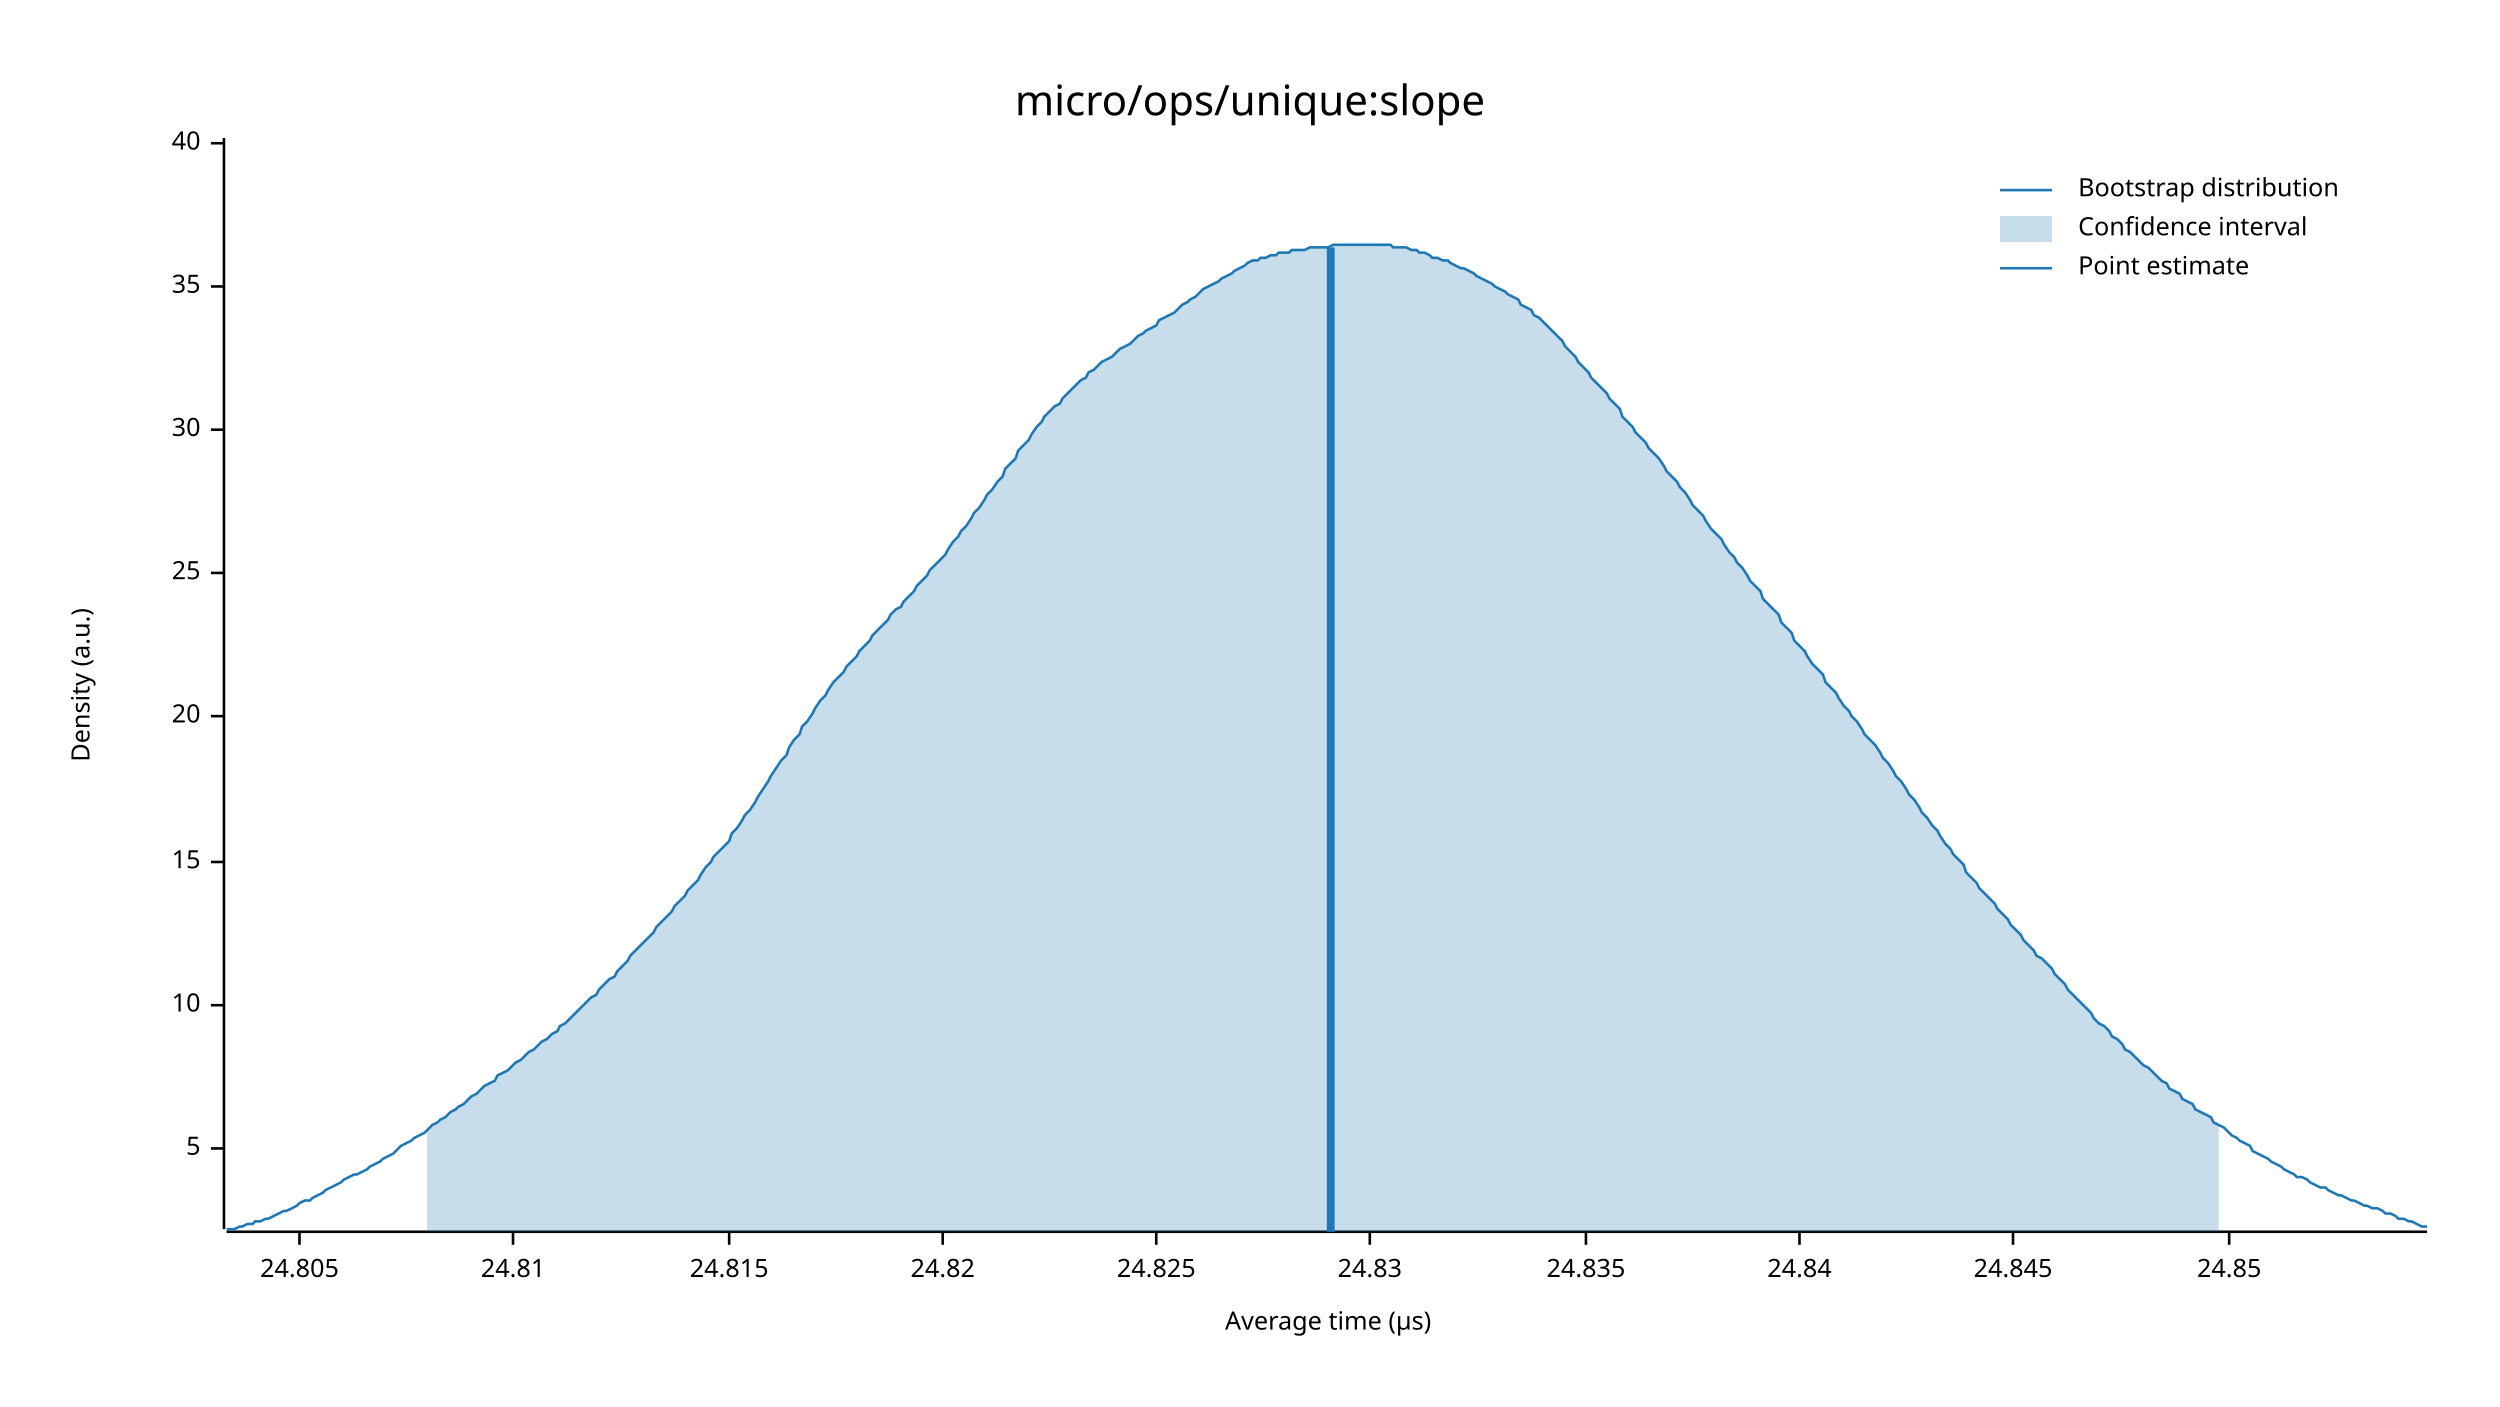
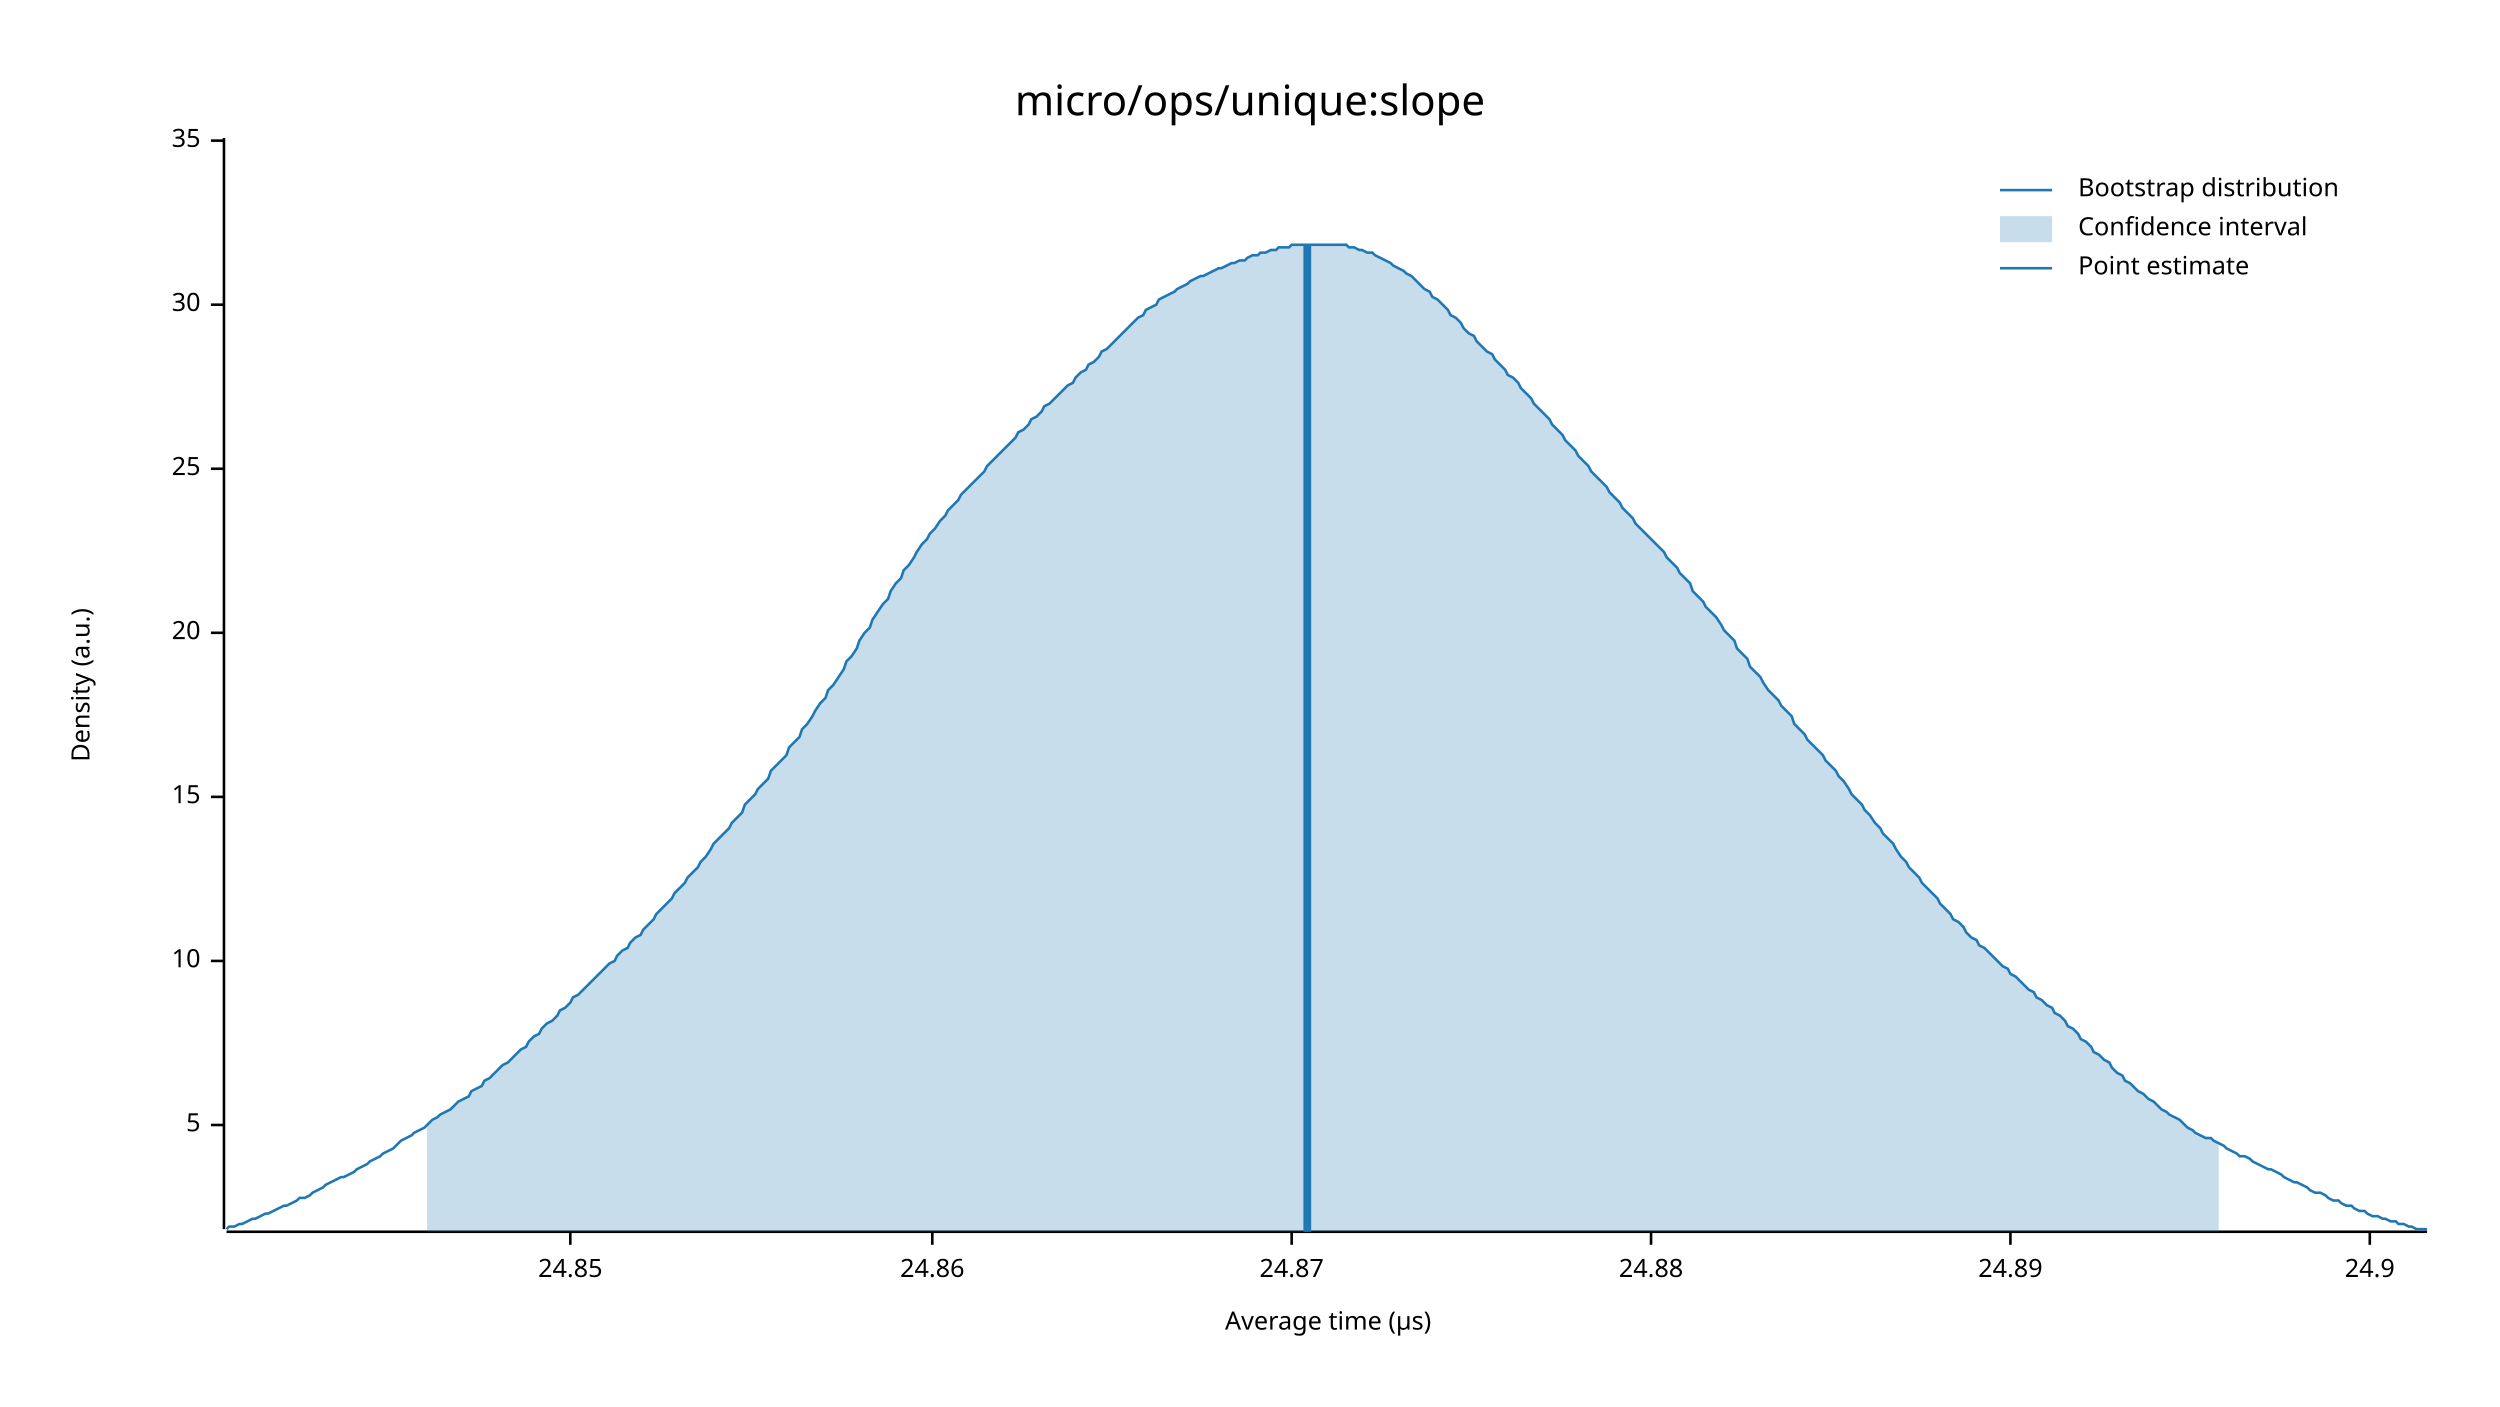
<svg xmlns="http://www.w3.org/2000/svg" width="960" height="540" viewBox="0 0 960 540">
  <text x="480" y="32" dy="0.76em" text-anchor="middle" font-family="sans-serif" font-size="16.129" opacity="1" fill="#000000">
micro/ops/unique:slope
</text>
  <text x="27" y="263" dy="0.76em" text-anchor="middle" font-family="sans-serif" font-size="9.677" opacity="1" fill="#000000" transform="rotate(270, 27, 263)">
Density (a.u.)
</text>
  <text x="510" y="513" dy="-0.5ex" text-anchor="middle" font-family="sans-serif" font-size="9.677" opacity="1" fill="#000000">
Average time (µs)
</text>
  <polyline fill="none" opacity="1" stroke="#000000" stroke-width="1" points="86,53 86,472 " />
-   <text x="77" y="441" dy="0.5ex" text-anchor="end" font-family="sans-serif" font-size="9.677" opacity="1" fill="#000000">
+   <text x="77" y="432" dy="0.5ex" text-anchor="end" font-family="sans-serif" font-size="9.677" opacity="1" fill="#000000">
5
</text>
-   <polyline fill="none" opacity="1" stroke="#000000" stroke-width="1" points="81,441 86,441 " />
-   <text x="77" y="386" dy="0.5ex" text-anchor="end" font-family="sans-serif" font-size="9.677" opacity="1" fill="#000000">
+   <polyline fill="none" opacity="1" stroke="#000000" stroke-width="1" points="81,432 86,432 " />
+   <text x="77" y="369" dy="0.5ex" text-anchor="end" font-family="sans-serif" font-size="9.677" opacity="1" fill="#000000">
10
</text>
-   <polyline fill="none" opacity="1" stroke="#000000" stroke-width="1" points="81,386 86,386 " />
-   <text x="77" y="331" dy="0.5ex" text-anchor="end" font-family="sans-serif" font-size="9.677" opacity="1" fill="#000000">
+   <polyline fill="none" opacity="1" stroke="#000000" stroke-width="1" points="81,369 86,369 " />
+   <text x="77" y="306" dy="0.5ex" text-anchor="end" font-family="sans-serif" font-size="9.677" opacity="1" fill="#000000">
15
</text>
-   <polyline fill="none" opacity="1" stroke="#000000" stroke-width="1" points="81,331 86,331 " />
-   <text x="77" y="275" dy="0.5ex" text-anchor="end" font-family="sans-serif" font-size="9.677" opacity="1" fill="#000000">
+   <polyline fill="none" opacity="1" stroke="#000000" stroke-width="1" points="81,306 86,306 " />
+   <text x="77" y="243" dy="0.5ex" text-anchor="end" font-family="sans-serif" font-size="9.677" opacity="1" fill="#000000">
20
</text>
-   <polyline fill="none" opacity="1" stroke="#000000" stroke-width="1" points="81,275 86,275 " />
-   <text x="77" y="220" dy="0.5ex" text-anchor="end" font-family="sans-serif" font-size="9.677" opacity="1" fill="#000000">
+   <polyline fill="none" opacity="1" stroke="#000000" stroke-width="1" points="81,243 86,243 " />
+   <text x="77" y="180" dy="0.5ex" text-anchor="end" font-family="sans-serif" font-size="9.677" opacity="1" fill="#000000">
25
</text>
-   <polyline fill="none" opacity="1" stroke="#000000" stroke-width="1" points="81,220 86,220 " />
-   <text x="77" y="165" dy="0.5ex" text-anchor="end" font-family="sans-serif" font-size="9.677" opacity="1" fill="#000000">
+   <polyline fill="none" opacity="1" stroke="#000000" stroke-width="1" points="81,180 86,180 " />
+   <text x="77" y="117" dy="0.5ex" text-anchor="end" font-family="sans-serif" font-size="9.677" opacity="1" fill="#000000">
30
</text>
-   <polyline fill="none" opacity="1" stroke="#000000" stroke-width="1" points="81,165 86,165 " />
-   <text x="77" y="110" dy="0.5ex" text-anchor="end" font-family="sans-serif" font-size="9.677" opacity="1" fill="#000000">
+   <polyline fill="none" opacity="1" stroke="#000000" stroke-width="1" points="81,117 86,117 " />
+   <text x="77" y="54" dy="0.5ex" text-anchor="end" font-family="sans-serif" font-size="9.677" opacity="1" fill="#000000">
35
</text>
-   <polyline fill="none" opacity="1" stroke="#000000" stroke-width="1" points="81,110 86,110 " />
-   <text x="77" y="55" dy="0.5ex" text-anchor="end" font-family="sans-serif" font-size="9.677" opacity="1" fill="#000000">
- 40
- </text>
-   <polyline fill="none" opacity="1" stroke="#000000" stroke-width="1" points="81,55 86,55 " />
+   <polyline fill="none" opacity="1" stroke="#000000" stroke-width="1" points="81,54 86,54 " />
  <polyline fill="none" opacity="1" stroke="#000000" stroke-width="1" points="87,473 932,473 " />
-   <text x="115" y="483" dy="0.76em" text-anchor="middle" font-family="sans-serif" font-size="9.677" opacity="1" fill="#000000">
- 24.805
- </text>
-   <polyline fill="none" opacity="1" stroke="#000000" stroke-width="1" points="115,473 115,478 " />
-   <text x="197" y="483" dy="0.76em" text-anchor="middle" font-family="sans-serif" font-size="9.677" opacity="1" fill="#000000">
- 24.81
- </text>
-   <polyline fill="none" opacity="1" stroke="#000000" stroke-width="1" points="197,473 197,478 " />
-   <text x="280" y="483" dy="0.76em" text-anchor="middle" font-family="sans-serif" font-size="9.677" opacity="1" fill="#000000">
- 24.815
- </text>
-   <polyline fill="none" opacity="1" stroke="#000000" stroke-width="1" points="280,473 280,478 " />
-   <text x="362" y="483" dy="0.76em" text-anchor="middle" font-family="sans-serif" font-size="9.677" opacity="1" fill="#000000">
- 24.82
- </text>
-   <polyline fill="none" opacity="1" stroke="#000000" stroke-width="1" points="362,473 362,478 " />
-   <text x="444" y="483" dy="0.76em" text-anchor="middle" font-family="sans-serif" font-size="9.677" opacity="1" fill="#000000">
- 24.825
- </text>
-   <polyline fill="none" opacity="1" stroke="#000000" stroke-width="1" points="444,473 444,478 " />
-   <text x="526" y="483" dy="0.76em" text-anchor="middle" font-family="sans-serif" font-size="9.677" opacity="1" fill="#000000">
- 24.83
- </text>
-   <polyline fill="none" opacity="1" stroke="#000000" stroke-width="1" points="526,473 526,478 " />
-   <text x="609" y="483" dy="0.76em" text-anchor="middle" font-family="sans-serif" font-size="9.677" opacity="1" fill="#000000">
- 24.835
- </text>
-   <polyline fill="none" opacity="1" stroke="#000000" stroke-width="1" points="609,473 609,478 " />
-   <text x="691" y="483" dy="0.76em" text-anchor="middle" font-family="sans-serif" font-size="9.677" opacity="1" fill="#000000">
- 24.84
- </text>
-   <polyline fill="none" opacity="1" stroke="#000000" stroke-width="1" points="691,473 691,478 " />
-   <text x="773" y="483" dy="0.76em" text-anchor="middle" font-family="sans-serif" font-size="9.677" opacity="1" fill="#000000">
- 24.845
- </text>
-   <polyline fill="none" opacity="1" stroke="#000000" stroke-width="1" points="773,473 773,478 " />
-   <text x="856" y="483" dy="0.76em" text-anchor="middle" font-family="sans-serif" font-size="9.677" opacity="1" fill="#000000">
+   <text x="219" y="483" dy="0.76em" text-anchor="middle" font-family="sans-serif" font-size="9.677" opacity="1" fill="#000000">
24.85
</text>
-   <polyline fill="none" opacity="1" stroke="#000000" stroke-width="1" points="856,473 856,478 " />
-   <polyline fill="none" opacity="1" stroke="#1F78B4" stroke-width="1" points="87,472 88,472 90,472 92,471 93,471 95,470 97,470 98,469 100,469 102,468 103,468 105,467 107,466 109,465 110,465 112,464 114,463 115,462 117,461 119,461 120,460 122,459 124,458 125,457 127,456 129,455 131,454 132,453 134,452 136,451 137,451 139,450 141,449 142,448 144,447 146,446 147,445 149,444 151,443 153,441 154,440 156,439 158,438 159,437 161,436 163,435 164,434 166,432 168,431 169,430 171,429 173,427 175,426 176,425 178,424 180,422 181,421 183,420 185,418 186,417 188,416 190,415 191,413 193,412 195,411 197,409 198,408 200,407 202,405 203,404 205,403 207,401 208,400 210,399 212,397 214,396 215,394 217,393 219,391 220,390 222,388 224,386 225,385 227,383 229,382 230,380 232,378 234,376 236,375 237,373 239,371 241,369 242,367 244,365 246,363 247,362 249,360 251,358 252,356 254,354 256,352 258,350 259,348 261,346 263,344 264,342 266,340 268,338 269,336 271,333 273,331 274,329 276,327 278,325 280,323 281,320 283,318 285,315 286,313 288,311 290,308 291,306 293,303 295,300 296,298 298,295 300,292 302,290 303,287 305,284 307,282 308,279 310,277 312,274 313,272 315,269 317,267 318,265 320,262 322,260 324,258 325,256 327,254 329,252 330,250 332,248 334,246 335,244 337,242 339,240 341,238 342,236 344,234 346,233 347,231 349,229 351,227 352,225 354,223 356,221 357,219 359,217 361,215 363,213 364,211 366,208 368,206 369,204 371,202 373,199 374,197 376,195 378,192 379,190 381,188 383,185 385,183 386,180 388,178 390,176 391,173 393,171 395,169 396,167 398,164 400,162 401,160 403,158 405,156 407,155 408,153 410,151 412,149 413,148 415,146 417,145 418,143 420,142 422,140 423,139 425,138 427,137 429,135 430,134 432,133 434,132 435,131 437,129 439,128 440,127 442,126 444,125 445,123 447,122 449,121 451,120 452,119 454,117 456,116 457,115 459,114 461,112 462,111 464,110 466,109 468,108 469,107 471,106 473,105 474,104 476,103 478,102 479,101 481,100 483,100 484,99 486,99 488,98 490,98 491,97 493,97 495,97 496,96 498,96 500,96 501,96 503,95 505,95 506,95 508,95 510,95 512,94 513,94 515,94 517,94 518,94 520,94 522,94 523,94 525,94 527,94 528,94 530,94 532,94 534,94 535,95 537,95 539,95 540,95 542,96 544,96 545,97 547,97 549,98 550,99 552,99 554,100 556,100 557,101 559,102 561,103 562,103 564,104 566,105 567,106 569,107 571,108 573,109 574,110 576,111 578,112 579,113 581,114 583,115 584,117 586,118 588,119 589,121 591,122 593,124 595,126 596,127 598,129 600,131 601,133 603,135 605,137 606,139 608,141 610,143 611,145 613,147 615,149 617,151 618,153 620,155 622,157 623,160 625,162 627,164 628,166 630,168 632,170 633,172 635,174 637,176 639,179 640,181 642,183 644,185 645,187 647,189 649,192 650,194 652,196 654,198 655,200 657,203 659,205 661,207 662,209 664,212 666,214 667,216 669,218 671,221 672,223 674,225 676,227 677,230 679,232 681,234 683,236 684,239 686,241 688,243 689,246 691,248 693,250 694,252 696,255 698,257 700,259 701,262 703,264 705,266 706,268 708,271 710,273 711,275 713,277 715,280 716,282 718,284 720,286 722,289 723,291 725,293 727,296 728,298 730,300 732,303 733,305 735,307 737,310 738,312 740,314 742,317 744,319 745,321 747,324 749,326 750,328 752,330 754,332 755,335 757,337 759,339 760,341 762,343 764,345 766,347 767,349 769,351 771,353 772,355 774,357 776,359 777,361 779,363 781,365 782,367 784,368 786,370 788,372 789,374 791,376 793,378 794,380 796,382 798,384 799,385 801,387 803,389 804,391 806,393 808,394 810,396 811,398 813,399 815,401 816,403 818,404 820,406 821,407 823,409 825,410 827,412 828,413 830,415 832,416 833,418 835,419 837,420 838,422 840,423 842,424 843,426 845,427 847,428 849,429 850,431 852,432 854,433 855,434 857,436 859,437 860,438 862,439 864,440 865,442 867,443 869,444 871,445 872,446 874,447 876,448 877,449 879,450 881,451 882,452 884,452 886,453 887,454 889,455 891,456 893,456 894,457 896,458 898,459 899,459 901,460 903,461 904,461 906,462 908,463 909,463 911,464 913,464 915,465 916,466 918,466 920,467 921,468 923,468 925,469 926,469 928,470 930,471 932,471 " />
-   <polygon opacity="0.25" fill="#1F78B4" points="164,434 166,432 168,431 169,430 171,429 173,427 175,426 176,425 178,424 180,422 181,421 183,420 185,418 186,417 188,416 190,415 191,413 193,412 195,411 197,409 198,408 200,407 202,405 203,404 205,403 207,401 208,400 210,399 212,397 214,396 215,394 217,393 219,391 220,390 222,388 224,386 225,385 227,383 229,382 230,380 232,378 234,376 236,375 237,373 239,371 241,369 242,367 244,365 246,363 247,362 249,360 251,358 252,356 254,354 256,352 258,350 259,348 261,346 263,344 264,342 266,340 268,338 269,336 271,333 273,331 274,329 276,327 278,325 280,323 281,320 283,318 285,315 286,313 288,311 290,308 291,306 293,303 295,300 296,298 298,295 300,292 302,290 303,287 305,284 307,282 308,279 310,277 312,274 313,272 315,269 317,267 318,265 320,262 322,260 324,258 325,256 327,254 329,252 330,250 332,248 334,246 335,244 337,242 339,240 341,238 342,236 344,234 346,233 347,231 349,229 351,227 352,225 354,223 356,221 357,219 359,217 361,215 363,213 364,211 366,208 368,206 369,204 371,202 373,199 374,197 376,195 378,192 379,190 381,188 383,185 385,183 386,180 388,178 390,176 391,173 393,171 395,169 396,167 398,164 400,162 401,160 403,158 405,156 407,155 408,153 410,151 412,149 413,148 415,146 417,145 418,143 420,142 422,140 423,139 425,138 427,137 429,135 430,134 432,133 434,132 435,131 437,129 439,128 440,127 442,126 444,125 445,123 447,122 449,121 451,120 452,119 454,117 456,116 457,115 459,114 461,112 462,111 464,110 466,109 468,108 469,107 471,106 473,105 474,104 476,103 478,102 479,101 481,100 483,100 484,99 486,99 488,98 490,98 491,97 493,97 495,97 496,96 498,96 500,96 501,96 503,95 505,95 506,95 508,95 510,95 512,94 513,94 515,94 517,94 518,94 520,94 522,94 523,94 525,94 527,94 528,94 530,94 532,94 534,94 535,95 537,95 539,95 540,95 542,96 544,96 545,97 547,97 549,98 550,99 552,99 554,100 556,100 557,101 559,102 561,103 562,103 564,104 566,105 567,106 569,107 571,108 573,109 574,110 576,111 578,112 579,113 581,114 583,115 584,117 586,118 588,119 589,121 591,122 593,124 595,126 596,127 598,129 600,131 601,133 603,135 605,137 606,139 608,141 610,143 611,145 613,147 615,149 617,151 618,153 620,155 622,157 623,160 625,162 627,164 628,166 630,168 632,170 633,172 635,174 637,176 639,179 640,181 642,183 644,185 645,187 647,189 649,192 650,194 652,196 654,198 655,200 657,203 659,205 661,207 662,209 664,212 666,214 667,216 669,218 671,221 672,223 674,225 676,227 677,230 679,232 681,234 683,236 684,239 686,241 688,243 689,246 691,248 693,250 694,252 696,255 698,257 700,259 701,262 703,264 705,266 706,268 708,271 710,273 711,275 713,277 715,280 716,282 718,284 720,286 722,289 723,291 725,293 727,296 728,298 730,300 732,303 733,305 735,307 737,310 738,312 740,314 742,317 744,319 745,321 747,324 749,326 750,328 752,330 754,332 755,335 757,337 759,339 760,341 762,343 764,345 766,347 767,349 769,351 771,353 772,355 774,357 776,359 777,361 779,363 781,365 782,367 784,368 786,370 788,372 789,374 791,376 793,378 794,380 796,382 798,384 799,385 801,387 803,389 804,391 806,393 808,394 810,396 811,398 813,399 815,401 816,403 818,404 820,406 821,407 823,409 825,410 827,412 828,413 830,415 832,416 833,418 835,419 837,420 838,422 840,423 842,424 843,426 845,427 847,428 849,429 850,431 852,432 852,473 164,473 " />
-   <polyline fill="none" opacity="1" stroke="#1F78B4" stroke-width="3" points="511,473 511,95 " />
+   <polyline fill="none" opacity="1" stroke="#000000" stroke-width="1" points="219,473 219,478 " />
+   <text x="358" y="483" dy="0.76em" text-anchor="middle" font-family="sans-serif" font-size="9.677" opacity="1" fill="#000000">
+ 24.86
+ </text>
+   <polyline fill="none" opacity="1" stroke="#000000" stroke-width="1" points="358,473 358,478 " />
+   <text x="496" y="483" dy="0.76em" text-anchor="middle" font-family="sans-serif" font-size="9.677" opacity="1" fill="#000000">
+ 24.87
+ </text>
+   <polyline fill="none" opacity="1" stroke="#000000" stroke-width="1" points="496,473 496,478 " />
+   <text x="634" y="483" dy="0.76em" text-anchor="middle" font-family="sans-serif" font-size="9.677" opacity="1" fill="#000000">
+ 24.88
+ </text>
+   <polyline fill="none" opacity="1" stroke="#000000" stroke-width="1" points="634,473 634,478 " />
+   <text x="772" y="483" dy="0.76em" text-anchor="middle" font-family="sans-serif" font-size="9.677" opacity="1" fill="#000000">
+ 24.89
+ </text>
+   <polyline fill="none" opacity="1" stroke="#000000" stroke-width="1" points="772,473 772,478 " />
+   <text x="910" y="483" dy="0.76em" text-anchor="middle" font-family="sans-serif" font-size="9.677" opacity="1" fill="#000000">
+ 24.9
+ </text>
+   <polyline fill="none" opacity="1" stroke="#000000" stroke-width="1" points="910,473 910,478 " />
+   <polyline fill="none" opacity="1" stroke="#1F78B4" stroke-width="1" points="87,472 88,471 90,471 92,470 93,470 95,469 97,468 98,468 100,467 102,466 103,466 105,465 107,464 109,463 110,463 112,462 114,461 115,460 117,460 119,459 120,458 122,457 124,456 125,455 127,454 129,453 131,452 132,452 134,451 136,450 137,449 139,448 141,447 142,446 144,445 146,444 147,443 149,442 151,441 153,439 154,438 156,437 158,436 159,435 161,434 163,433 164,432 166,430 168,429 169,428 171,427 173,426 175,424 176,423 178,422 180,421 181,419 183,418 185,417 186,415 188,414 190,412 191,411 193,409 195,408 197,406 198,405 200,403 202,402 203,400 205,398 207,397 208,395 210,393 212,392 214,390 215,388 217,387 219,385 220,383 222,382 224,380 225,379 227,377 229,375 230,374 232,372 234,370 236,369 237,367 239,365 241,364 242,362 244,360 246,359 247,357 249,355 251,353 252,351 254,349 256,347 258,345 259,343 261,341 263,339 264,337 266,335 268,333 269,331 271,329 273,326 274,324 276,322 278,320 280,318 281,316 283,314 285,312 286,309 288,307 290,305 291,303 293,301 295,299 296,296 298,294 300,292 302,290 303,287 305,285 307,283 308,280 310,278 312,275 313,273 315,270 317,268 318,265 320,263 322,260 324,257 325,254 327,252 329,249 330,246 332,243 334,241 335,238 337,235 339,232 341,230 342,227 344,224 346,222 347,219 349,217 351,214 352,212 354,209 356,207 357,205 359,203 361,200 363,198 364,196 366,194 368,192 369,190 371,188 373,186 374,185 376,183 378,181 379,179 381,177 383,175 385,173 386,172 388,170 390,168 391,166 393,165 395,163 396,161 398,160 400,158 401,156 403,155 405,153 407,151 408,150 410,148 412,147 413,145 415,143 417,142 418,140 420,139 422,137 423,135 425,134 427,132 429,130 430,129 432,127 434,125 435,124 437,122 439,121 440,119 442,118 444,117 445,115 447,114 449,113 451,112 452,111 454,110 456,109 457,108 459,107 461,106 462,106 464,105 466,104 468,103 469,103 471,102 473,101 474,101 476,100 478,100 479,99 481,98 483,98 484,97 486,97 488,96 490,96 491,95 493,95 495,95 496,94 498,94 500,94 501,94 503,94 505,94 506,94 508,94 510,94 512,94 513,94 515,94 517,94 518,95 520,95 522,96 523,96 525,97 527,97 528,98 530,99 532,100 534,101 535,102 537,103 539,104 540,105 542,106 544,108 545,109 547,111 549,112 550,114 552,115 554,117 556,119 557,121 559,122 561,124 562,126 564,128 566,129 567,131 569,133 571,135 573,136 574,138 576,140 578,142 579,144 581,145 583,147 584,149 586,151 588,153 589,155 591,157 593,159 595,161 596,163 598,165 600,167 601,169 603,171 605,173 606,175 608,177 610,179 611,181 613,183 615,185 617,187 618,189 620,191 622,193 623,195 625,197 627,199 628,201 630,203 632,205 633,206 635,208 637,210 639,212 640,214 642,216 644,218 645,220 647,222 649,224 650,227 652,229 654,231 655,233 657,235 659,237 661,240 662,242 664,244 666,246 667,249 669,251 671,253 672,256 674,258 676,260 677,262 679,265 681,267 683,269 684,271 686,273 688,275 689,278 691,280 693,282 694,284 696,286 698,288 700,290 701,292 703,294 705,296 706,298 708,300 710,303 711,305 713,307 715,309 716,311 718,313 720,316 722,318 723,320 725,322 727,324 728,326 730,329 732,331 733,333 735,335 737,337 738,339 740,341 742,343 744,345 745,347 747,349 749,351 750,353 752,354 754,356 755,358 757,360 759,361 760,363 762,364 764,366 766,368 767,369 769,371 771,372 772,374 774,375 776,377 777,378 779,380 781,381 782,383 784,384 786,386 788,387 789,389 791,390 793,392 794,394 796,395 798,397 799,399 801,400 803,402 804,404 806,405 808,407 810,408 811,410 813,412 815,413 816,415 818,416 820,418 821,419 823,420 825,422 827,423 828,424 830,426 832,427 833,428 835,429 837,430 838,431 840,433 842,434 843,435 845,436 847,437 849,437 850,438 852,439 854,440 855,441 857,442 859,443 860,444 862,444 864,445 865,446 867,447 869,448 871,449 872,449 874,450 876,451 877,452 879,453 881,454 882,454 884,455 886,456 887,457 889,458 891,458 893,459 894,460 896,461 898,461 899,462 901,463 903,463 904,464 906,465 908,465 909,466 911,467 913,467 915,468 916,468 918,469 920,469 921,470 923,470 925,471 926,471 928,472 930,472 932,472 " />
+   <polygon opacity="0.25" fill="#1F78B4" points="164,432 166,430 168,429 169,428 171,427 173,426 175,424 176,423 178,422 180,421 181,419 183,418 185,417 186,415 188,414 190,412 191,411 193,409 195,408 197,406 198,405 200,403 202,402 203,400 205,398 207,397 208,395 210,393 212,392 214,390 215,388 217,387 219,385 220,383 222,382 224,380 225,379 227,377 229,375 230,374 232,372 234,370 236,369 237,367 239,365 241,364 242,362 244,360 246,359 247,357 249,355 251,353 252,351 254,349 256,347 258,345 259,343 261,341 263,339 264,337 266,335 268,333 269,331 271,329 273,326 274,324 276,322 278,320 280,318 281,316 283,314 285,312 286,309 288,307 290,305 291,303 293,301 295,299 296,296 298,294 300,292 302,290 303,287 305,285 307,283 308,280 310,278 312,275 313,273 315,270 317,268 318,265 320,263 322,260 324,257 325,254 327,252 329,249 330,246 332,243 334,241 335,238 337,235 339,232 341,230 342,227 344,224 346,222 347,219 349,217 351,214 352,212 354,209 356,207 357,205 359,203 361,200 363,198 364,196 366,194 368,192 369,190 371,188 373,186 374,185 376,183 378,181 379,179 381,177 383,175 385,173 386,172 388,170 390,168 391,166 393,165 395,163 396,161 398,160 400,158 401,156 403,155 405,153 407,151 408,150 410,148 412,147 413,145 415,143 417,142 418,140 420,139 422,137 423,135 425,134 427,132 429,130 430,129 432,127 434,125 435,124 437,122 439,121 440,119 442,118 444,117 445,115 447,114 449,113 451,112 452,111 454,110 456,109 457,108 459,107 461,106 462,106 464,105 466,104 468,103 469,103 471,102 473,101 474,101 476,100 478,100 479,99 481,98 483,98 484,97 486,97 488,96 490,96 491,95 493,95 495,95 496,94 498,94 500,94 501,94 503,94 505,94 506,94 508,94 510,94 512,94 513,94 515,94 517,94 518,95 520,95 522,96 523,96 525,97 527,97 528,98 530,99 532,100 534,101 535,102 537,103 539,104 540,105 542,106 544,108 545,109 547,111 549,112 550,114 552,115 554,117 556,119 557,121 559,122 561,124 562,126 564,128 566,129 567,131 569,133 571,135 573,136 574,138 576,140 578,142 579,144 581,145 583,147 584,149 586,151 588,153 589,155 591,157 593,159 595,161 596,163 598,165 600,167 601,169 603,171 605,173 606,175 608,177 610,179 611,181 613,183 615,185 617,187 618,189 620,191 622,193 623,195 625,197 627,199 628,201 630,203 632,205 633,206 635,208 637,210 639,212 640,214 642,216 644,218 645,220 647,222 649,224 650,227 652,229 654,231 655,233 657,235 659,237 661,240 662,242 664,244 666,246 667,249 669,251 671,253 672,256 674,258 676,260 677,262 679,265 681,267 683,269 684,271 686,273 688,275 689,278 691,280 693,282 694,284 696,286 698,288 700,290 701,292 703,294 705,296 706,298 708,300 710,303 711,305 713,307 715,309 716,311 718,313 720,316 722,318 723,320 725,322 727,324 728,326 730,329 732,331 733,333 735,335 737,337 738,339 740,341 742,343 744,345 745,347 747,349 749,351 750,353 752,354 754,356 755,358 757,360 759,361 760,363 762,364 764,366 766,368 767,369 769,371 771,372 772,374 774,375 776,377 777,378 779,380 781,381 782,383 784,384 786,386 788,387 789,389 791,390 793,392 794,394 796,395 798,397 799,399 801,400 803,402 804,404 806,405 808,407 810,408 811,410 813,412 815,413 816,415 818,416 820,418 821,419 823,420 825,422 827,423 828,424 830,426 832,427 833,428 835,429 837,430 838,431 840,433 842,434 843,435 845,436 847,437 849,437 850,438 852,439 852,473 164,473 " />
+   <polyline fill="none" opacity="1" stroke="#1F78B4" stroke-width="3" points="502,473 502,94 " />
  <text x="798" y="68" dy="0.76em" text-anchor="start" font-family="sans-serif" font-size="9.677" opacity="1" fill="#000000">
Bootstrap distribution
</text>
  <text x="798" y="83" dy="0.76em" text-anchor="start" font-family="sans-serif" font-size="9.677" opacity="1" fill="#000000">
Confidence interval
</text>
  <text x="798" y="98" dy="0.76em" text-anchor="start" font-family="sans-serif" font-size="9.677" opacity="1" fill="#000000">
Point estimate
</text>
  <polyline fill="none" opacity="1" stroke="#1F78B4" stroke-width="1" points="768,73 788,73 " />
  <rect x="768" y="83" width="20" height="10" opacity="0.25" fill="#1F78B4" stroke="none" />
  <polyline fill="none" opacity="1" stroke="#1F78B4" stroke-width="1" points="768,103 788,103 " />
</svg>
